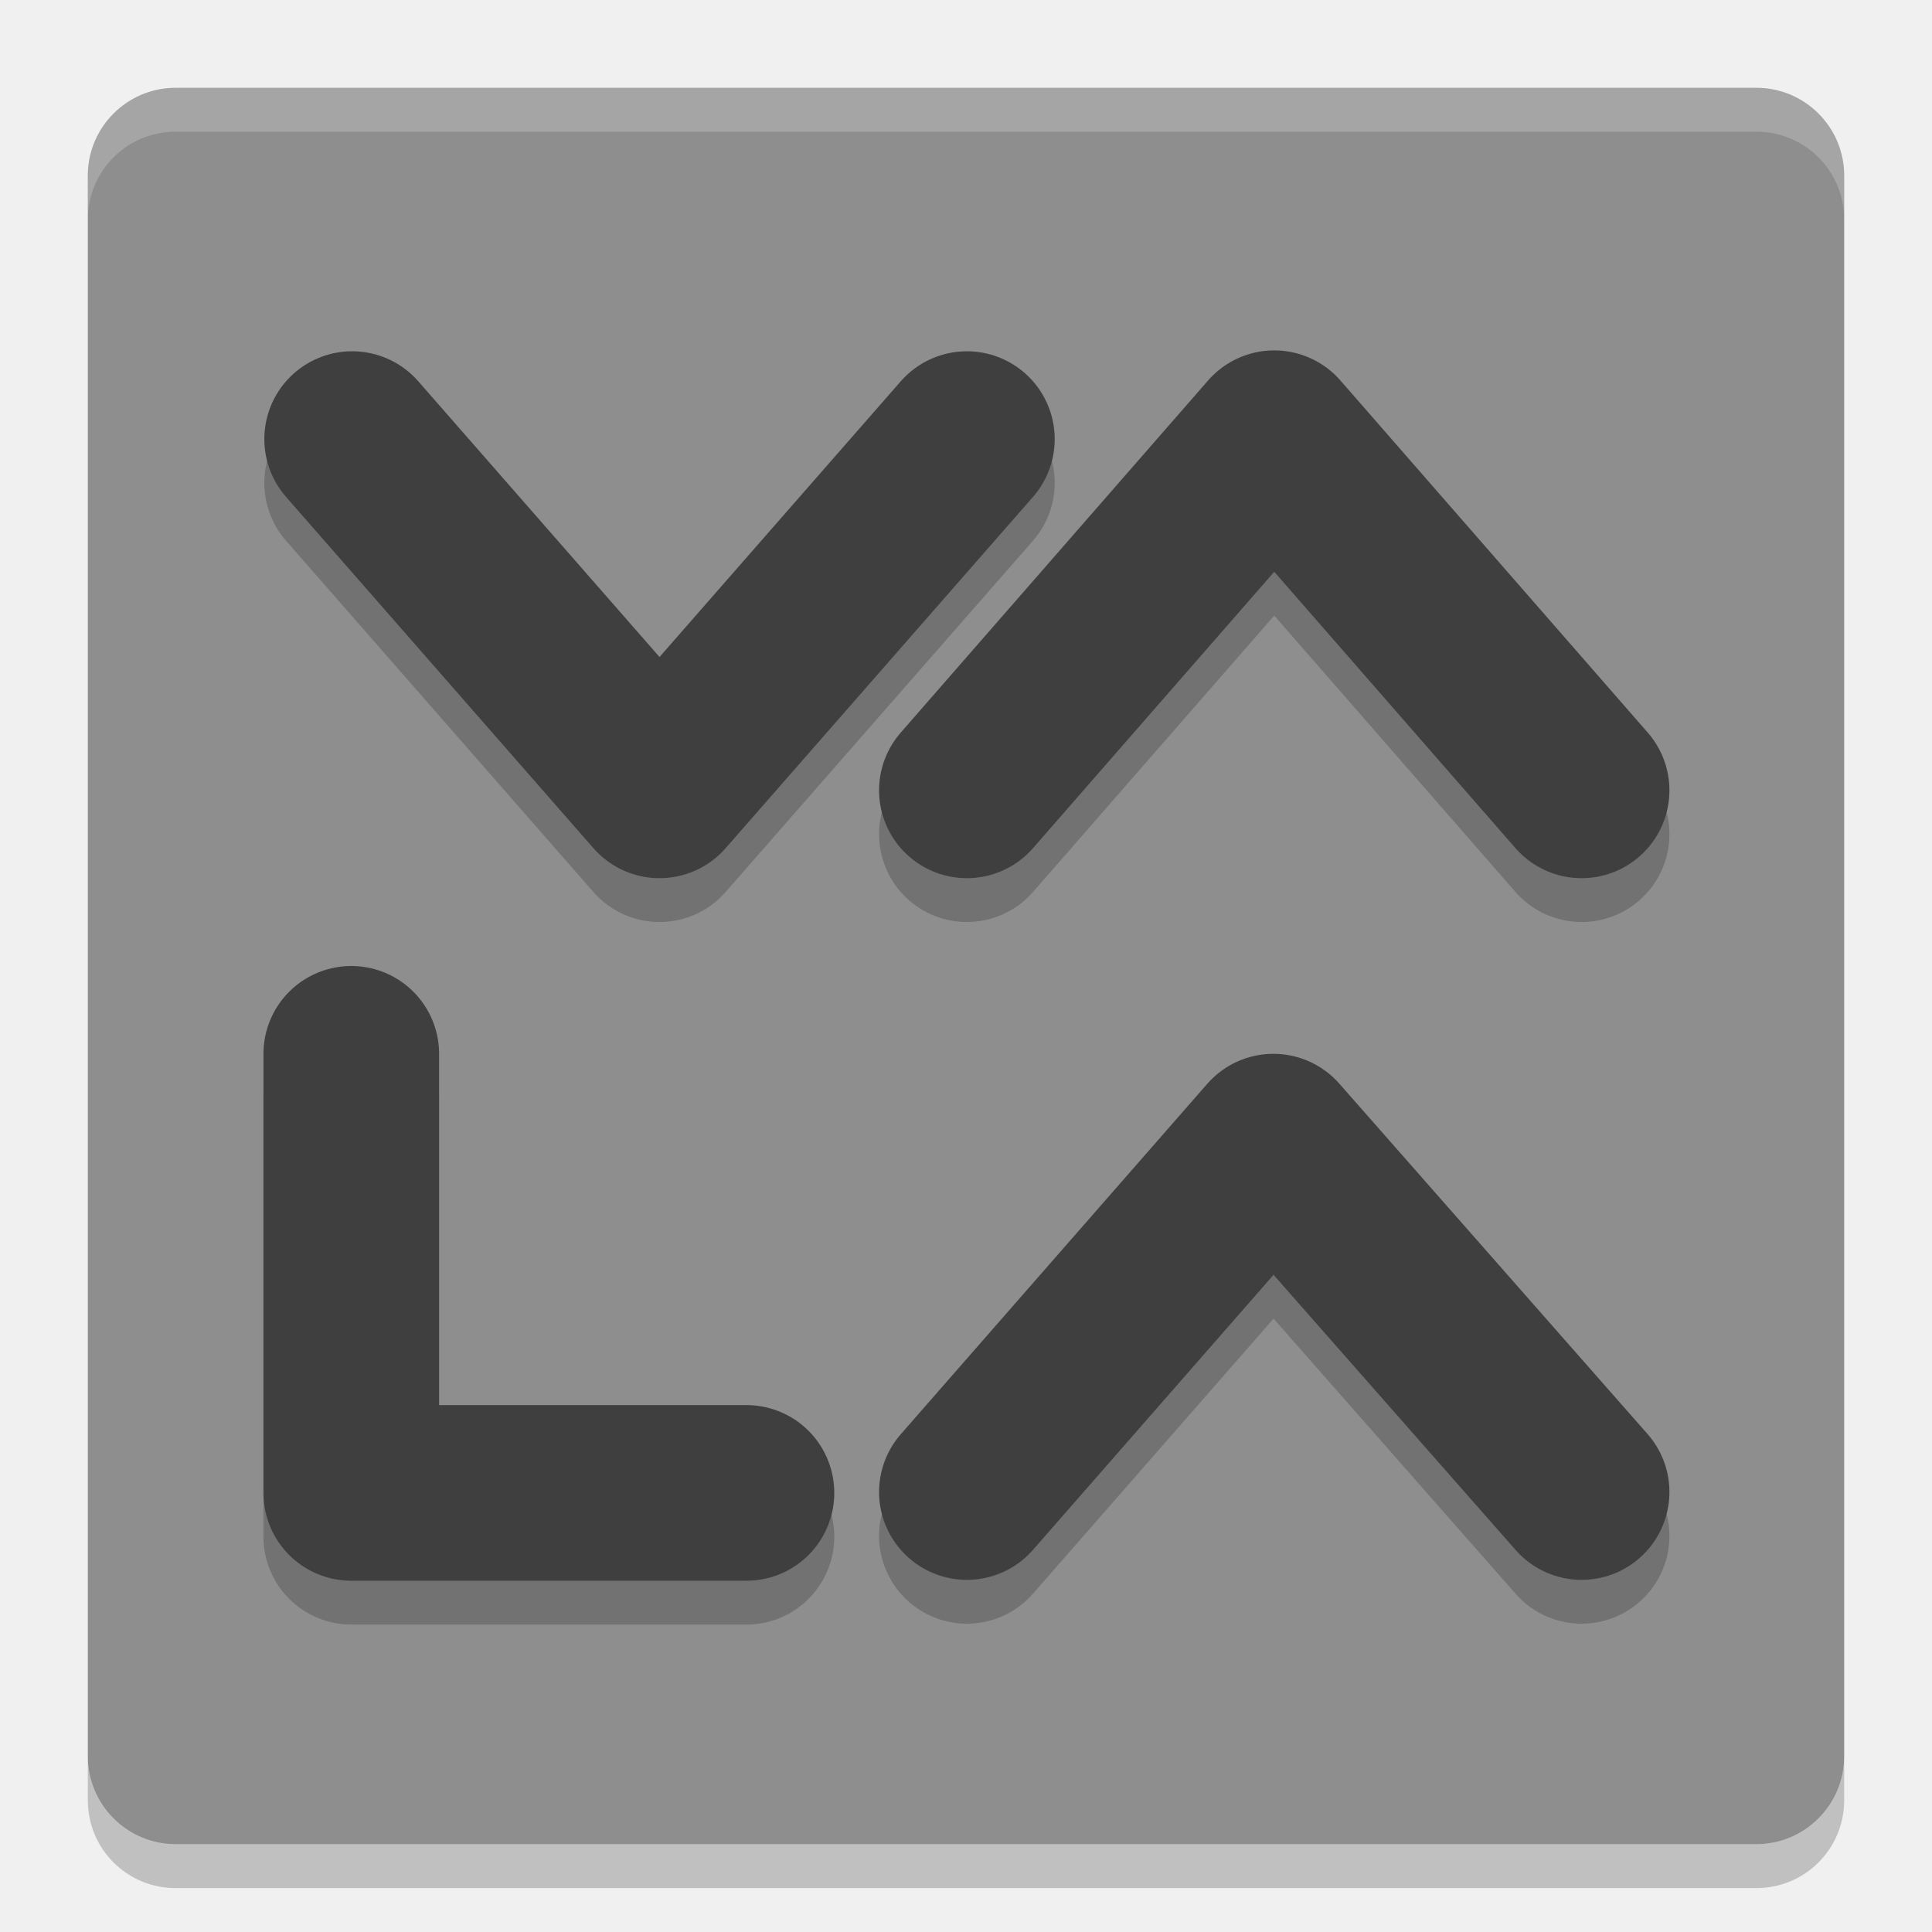
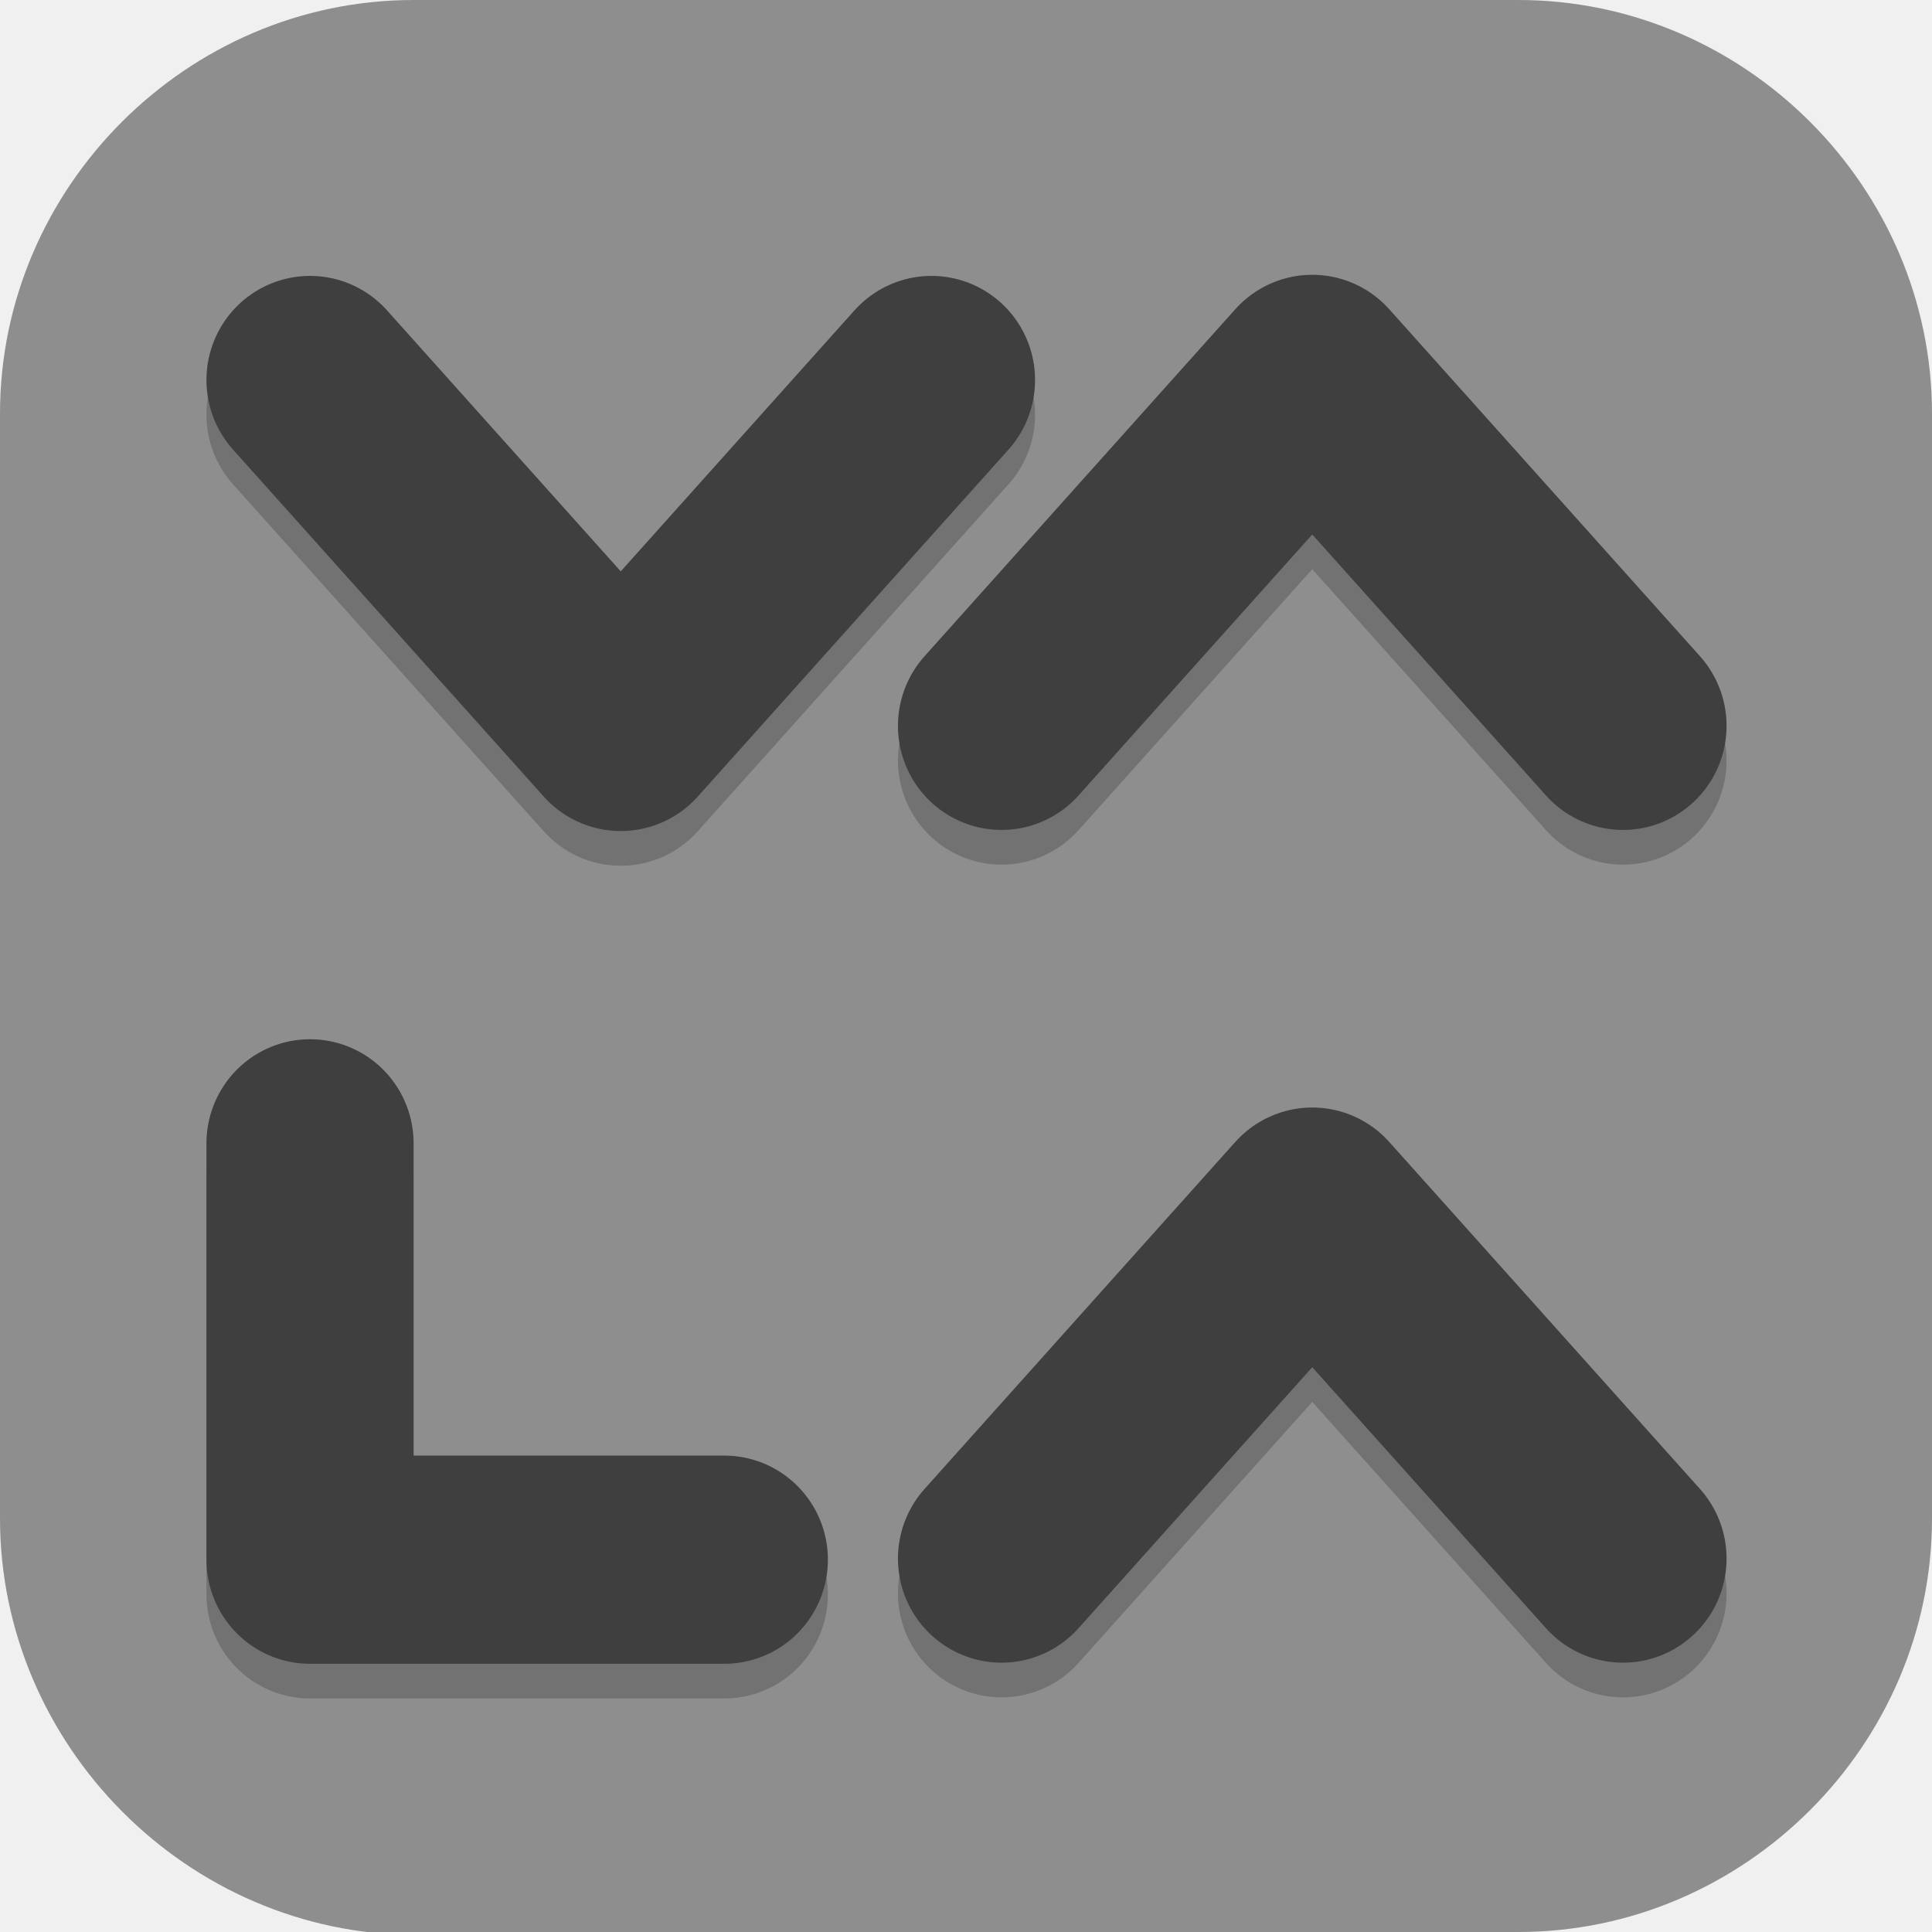
- <svg xmlns="http://www.w3.org/2000/svg" width="22" height="22" version="1">
-   <rect style="fill:#8e8e8e" width="20" height="20" x="1" y="1" rx="1" ry="1" />
-   <path style="opacity:0.2;fill:none;stroke:#000000;stroke-width:2;stroke-linecap:round;stroke-linejoin:round" d="m 4.01,5.499 3.5,4 3.5,-4" />
-   <path style="opacity:0.2;fill:#ffffff" d="M 2,1 C 1.446,1 1,1.446 1,2 l 0,0.5 c 0,-0.554 0.446,-1 1,-1 l 18,0 c 0.554,0 1,0.446 1,1 L 21,2 C 21,1.446 20.554,1 20,1 L 2,1 Z" />
-   <path style="opacity:0.2" d="m 2,21.5 c -0.554,0 -1,-0.446 -1,-1 L 1,20 c 0,0.554 0.446,1 1,1 l 18,0 c 0.554,0 1,-0.446 1,-1 l 0,0.5 c 0,0.554 -0.446,1 -1,1 l -18,0 z" />
-   <path style="fill:none;stroke:#3f3f3f;stroke-width:2;stroke-linecap:round;stroke-linejoin:round" d="m 4.01,5 3.5,4 3.5,-4" />
-   <path style="opacity:0.2;fill:none;stroke:#000000;stroke-width:2;stroke-linecap:round;stroke-linejoin:round" d="m 18.01,9.499 -3.5,-4.01 -3.5,4.01" />
-   <path style="fill:none;stroke:#3f3f3f;stroke-width:2;stroke-linecap:round;stroke-linejoin:round" d="M 18.01,9 14.51,4.99 11.01,9" />
-   <path style="opacity:0.2;fill:none;stroke:#000000;stroke-width:2;stroke-linecap:round;stroke-linejoin:round" d="m 18.01,17.489 -3.51,-3.99 -3.49,3.99" />
-   <path style="fill:none;stroke:#3f3f3f;stroke-width:2;stroke-linecap:round;stroke-linejoin:round" d="M 18.01,16.99 14.5,13 11.01,16.99" />
-   <path style="opacity:0.2;fill:none;stroke:#000000;stroke-width:2;stroke-linecap:round;stroke-linejoin:round" d="m 4,12.499 0,5 4.5,0" />
-   <path style="fill:none;stroke:#3f3f3f;stroke-width:2;stroke-linecap:round;stroke-linejoin:round" d="m 4,12 0,5 4.5,0" />
+ <svg xmlns="http://www.w3.org/2000/svg" id="_图层_1" version="1.1" viewBox="0 0 64 64" width="22" height="22" xml:space="preserve">
+   <defs id="defs6">
+     <style id="style1">
+       .st0 {
+         fill-opacity: .5;
+       }
+ 
+       .st0, .st1, .st2, .st3, .st4, .st5, .st6, .st7 {
+         fill: #fff;
+       }
+ 
+       .st8 {
+         fill: #133c9a;
+       }
+ 
+       .st2, .st9 {
+         display: none;
+       }
+ 
+       .st3 {
+         fill-opacity: .2;
+       }
+ 
+       .st4 {
+         fill-opacity: .9;
+       }
+ 
+       .st10 {
+         fill: #3370ff;
+       }
+ 
+       .st11 {
+         fill: url(#_未命名的渐变_3);
+       }
+ 
+       .st12 {
+         fill: url(#_未命名的渐变);
+       }
+ 
+       .st5 {
+         fill-opacity: .3;
+       }
+ 
+       .st6 {
+         fill-opacity: 0;
+       }
+ 
+       .st7 {
+         fill-opacity: .7;
+       }
+ 
+       .st13 {
+         fill: #00d6b9;
+       }
+ 
+       .st14 {
+         fill: url(#_未命名的渐变_2);
+       }
+     </style>
+     <radialGradient id="_未命名的渐变" data-name="未命名的渐变" cx="123.9" cy="-40.2" fx="123.9" fy="-40.2" r="59.4" gradientTransform="translate(-26.8 25.5) scale(.6 -.7)" gradientUnits="userSpaceOnUse">
+       <stop offset="0" stop-color="#db202e" id="stop1" />
+       <stop offset="1" stop-color="#e01b24" id="stop2" />
+     </radialGradient>
+     <radialGradient id="_未命名的渐变_2" data-name="未命名的渐变 2" cx="67.6" cy="26.8" fx="67.6" fy="26.8" r="105.2" gradientTransform="translate(-26.6 25.3) scale(.6 -.7)" gradientUnits="userSpaceOnUse">
+       <stop offset="0" stop-color="#ffb648" id="stop3" />
+       <stop offset="1" stop-color="#ff7800" stop-opacity="0" id="stop4" />
+     </radialGradient>
+     <radialGradient id="_未命名的渐变_3" data-name="未命名的渐变 3" cx="61.7" cy="18.6" fx="61.7" fy="18.6" r="68" gradientTransform="translate(-26.8 25.8) scale(.6 -.7)" gradientUnits="userSpaceOnUse">
+       <stop offset="0" stop-color="#c64600" id="stop5" />
+       <stop offset="1" stop-color="#a51d2d" id="stop6" />
+     </radialGradient>
+   </defs>
+   <path class="st1" d="M47.5,64.1H13.8c-7.6,0-13.8-6.3-13.8-13.8V13.7C0,6.2,6.2,0,13.7,0h36.6c7.5,0,13.7,6.2,13.7,13.7v36.6c0,7.5-6.2,13.7-13.7,13.7h-2.9.1Z" id="path6" style="fill:#8e8e8e;fill-opacity:1" />
+   <g id="g26" transform="matrix(1.143693,0,0,1.149379,-4.598162,-4.653073)">
+     <path style="opacity:0.2;fill:none;stroke:#000000;stroke-width:6;stroke-linecap:round;stroke-linejoin:round" d="m 13,16 9,10 9,-10" id="path2" />
+     <path style="fill:none;stroke:#3f3f3f;stroke-width:6;stroke-linecap:round;stroke-linejoin:round" d="m 13,15 9,10 9,-10" id="path3" />
+     <path style="opacity:0.2;fill:none;stroke:#000000;stroke-width:6;stroke-linecap:round;stroke-linejoin:round" d="m 13,38 v 12 h 12" id="path4" />
+     <path style="fill:none;stroke:#3f3f3f;stroke-width:6;stroke-linecap:round;stroke-linejoin:round" d="M 13,37 V 49 H 25" id="path5" />
+     <path style="opacity:0.2;fill:none;stroke:#000000;stroke-width:6;stroke-linecap:round;stroke-linejoin:round" d="m 51.029,25.968 -9,-10 -9,10" id="path6-3" />
+     <path style="fill:none;stroke:#3f3f3f;stroke-width:6;stroke-linecap:round;stroke-linejoin:round" d="m 51.029,24.968 -9,-10 -9,10" id="path8" />
+     <path style="opacity:0.2;fill:none;stroke:#000000;stroke-width:6;stroke-linecap:round;stroke-linejoin:round" d="m 51.029,49.968 -9,-10 -9,10" id="path9" />
+     <path style="fill:none;stroke:#3f3f3f;stroke-width:6;stroke-linecap:round;stroke-linejoin:round" d="m 51.029,48.968 -9,-10 -9,10" id="path10" />
+   </g>
</svg>
